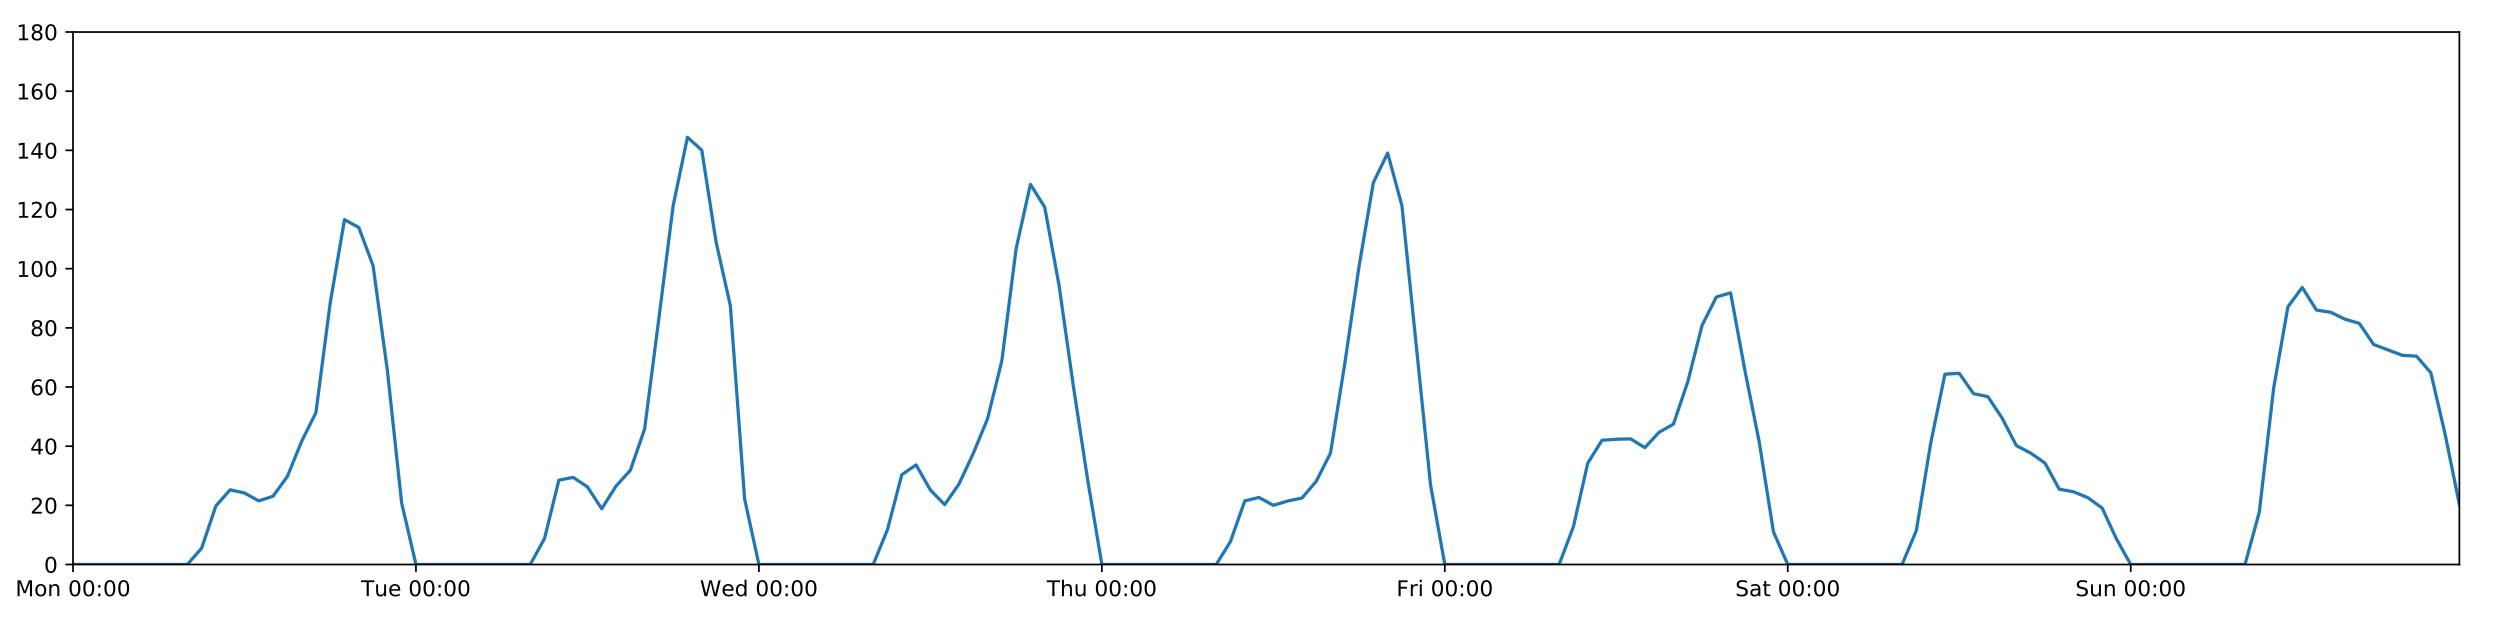
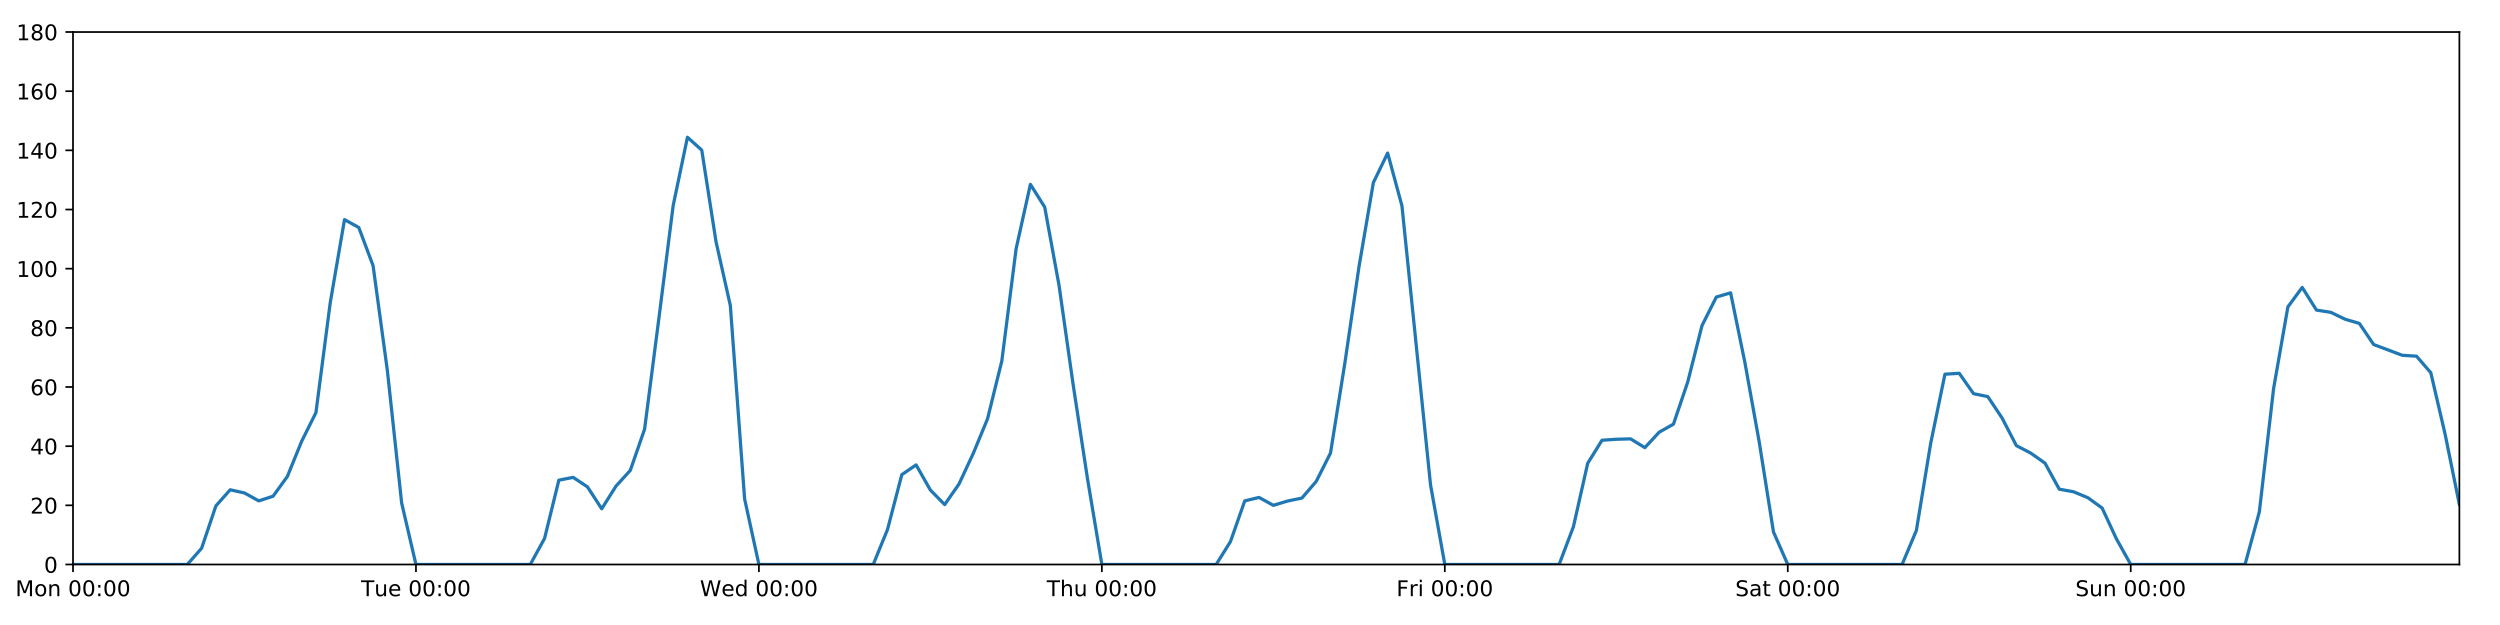
<svg xmlns="http://www.w3.org/2000/svg" xmlns:xlink="http://www.w3.org/1999/xlink" height="288pt" version="1.1" viewBox="0 0 1152 288" width="1152pt">
  <defs>
    <style type="text/css">
*{stroke-linecap:butt;stroke-linejoin:round;}
  </style>
  </defs>
  <g id="figure_1">
    <g id="patch_1">
      <path d="M 0 288  L 1152 288  L 1152 0  L 0 0  z " style="fill:#ffffff;" />
    </g>
    <g id="axes_1">
      <g id="patch_2">
        <path d="M 33.64 260.12  L 1133.28 260.12  L 1133.28 14.76  L 33.64 14.76  z " style="fill:#ffffff;" />
      </g>
      <g id="matplotlib.axis_1">
        <g id="xtick_1">
          <g id="line2d_1">
            <defs>
-               <path d="M 0 0  L 0 3.5  " id="m28f3384d1b" style="stroke:#000000;stroke-width:0.8;" />
-             </defs>
-             <g>
-               <use style="stroke:#000000;stroke-width:0.8;" x="33.64" xlink:href="#m28f3384d1b" y="260.12" />
+               <path d="M 0 0  L 0 3.5  " id="mc92c10d775" style="stroke:#000000;stroke-width:0.8;" />
+             </defs>
+             <g>
+               <use style="stroke:#000000;stroke-width:0.8;" x="33.64" xlink:href="#mc92c10d775" y="260.12" />
            </g>
          </g>
          <g id="text_1">
            <defs>
              <path d="M 9.812 72.906  L 24.516 72.906  L 43.109 23.297  L 61.812 72.906  L 76.516 72.906  L 76.516 0  L 66.891 0  L 66.891 64.016  L 48.094 14.016  L 38.188 14.016  L 19.391 64.016  L 19.391 0  L 9.812 0  z " id="DejaVuSans-77" />
              <path d="M 30.609 48.391  Q 23.391 48.391 19.188 42.75  Q 14.984 37.109 14.984 27.297  Q 14.984 17.484 19.156 11.844  Q 23.344 6.203 30.609 6.203  Q 37.797 6.203 41.984 11.859  Q 46.188 17.531 46.188 27.297  Q 46.188 37.016 41.984 42.703  Q 37.797 48.391 30.609 48.391  z M 30.609 56  Q 42.328 56 49.016 48.375  Q 55.719 40.766 55.719 27.297  Q 55.719 13.875 49.016 6.219  Q 42.328 -1.422 30.609 -1.422  Q 18.844 -1.422 12.172 6.219  Q 5.516 13.875 5.516 27.297  Q 5.516 40.766 12.172 48.375  Q 18.844 56 30.609 56  z " id="DejaVuSans-111" />
              <path d="M 54.891 33.016  L 54.891 0  L 45.906 0  L 45.906 32.719  Q 45.906 40.484 42.875 44.328  Q 39.844 48.188 33.797 48.188  Q 26.516 48.188 22.312 43.547  Q 18.109 38.922 18.109 30.906  L 18.109 0  L 9.078 0  L 9.078 54.688  L 18.109 54.688  L 18.109 46.188  Q 21.344 51.125 25.703 53.562  Q 30.078 56 35.797 56  Q 45.219 56 50.047 50.172  Q 54.891 44.344 54.891 33.016  z " id="DejaVuSans-110" />
              <path id="DejaVuSans-32" />
              <path d="M 31.781 66.406  Q 24.172 66.406 20.328 58.906  Q 16.5 51.422 16.5 36.375  Q 16.5 21.391 20.328 13.891  Q 24.172 6.391 31.781 6.391  Q 39.453 6.391 43.281 13.891  Q 47.125 21.391 47.125 36.375  Q 47.125 51.422 43.281 58.906  Q 39.453 66.406 31.781 66.406  z M 31.781 74.219  Q 44.047 74.219 50.516 64.516  Q 56.984 54.828 56.984 36.375  Q 56.984 17.969 50.516 8.266  Q 44.047 -1.422 31.781 -1.422  Q 19.531 -1.422 13.062 8.266  Q 6.594 17.969 6.594 36.375  Q 6.594 54.828 13.062 64.516  Q 19.531 74.219 31.781 74.219  z " id="DejaVuSans-48" />
              <path d="M 11.719 12.406  L 22.016 12.406  L 22.016 0  L 11.719 0  z M 11.719 51.703  L 22.016 51.703  L 22.016 39.312  L 11.719 39.312  z " id="DejaVuSans-58" />
            </defs>
            <g transform="translate(7.099375 274.7184)scale(0.1 -0.1)">
              <use xlink:href="#DejaVuSans-77" />
              <use x="86.279" xlink:href="#DejaVuSans-111" />
              <use x="147.461" xlink:href="#DejaVuSans-110" />
              <use x="210.84" xlink:href="#DejaVuSans-32" />
              <use x="242.627" xlink:href="#DejaVuSans-48" />
              <use x="306.25" xlink:href="#DejaVuSans-48" />
              <use x="369.873" xlink:href="#DejaVuSans-58" />
              <use x="403.564" xlink:href="#DejaVuSans-48" />
              <use x="467.188" xlink:href="#DejaVuSans-48" />
            </g>
          </g>
        </g>
        <g id="xtick_2">
          <g id="line2d_2">
            <g>
-               <use style="stroke:#000000;stroke-width:0.8;" x="191.672" xlink:href="#m28f3384d1b" y="260.12" />
+               <use style="stroke:#000000;stroke-width:0.8;" x="191.672" xlink:href="#mc92c10d775" y="260.12" />
            </g>
          </g>
          <g id="text_2">
            <defs>
              <path d="M -0.297 72.906  L 61.375 72.906  L 61.375 64.594  L 35.5 64.594  L 35.5 0  L 25.594 0  L 25.594 64.594  L -0.297 64.594  z " id="DejaVuSans-84" />
              <path d="M 8.5 21.578  L 8.5 54.688  L 17.484 54.688  L 17.484 21.922  Q 17.484 14.156 20.5 10.266  Q 23.531 6.391 29.594 6.391  Q 36.859 6.391 41.078 11.031  Q 45.312 15.672 45.312 23.688  L 45.312 54.688  L 54.297 54.688  L 54.297 0  L 45.312 0  L 45.312 8.406  Q 42.047 3.422 37.719 1  Q 33.406 -1.422 27.688 -1.422  Q 18.266 -1.422 13.375 4.438  Q 8.5 10.297 8.5 21.578  z M 31.109 56  z " id="DejaVuSans-117" />
              <path d="M 56.203 29.594  L 56.203 25.203  L 14.891 25.203  Q 15.484 15.922 20.484 11.062  Q 25.484 6.203 34.422 6.203  Q 39.594 6.203 44.453 7.469  Q 49.312 8.734 54.109 11.281  L 54.109 2.781  Q 49.266 0.734 44.188 -0.344  Q 39.109 -1.422 33.891 -1.422  Q 20.797 -1.422 13.156 6.188  Q 5.516 13.812 5.516 26.812  Q 5.516 40.234 12.766 48.109  Q 20.016 56 32.328 56  Q 43.359 56 49.781 48.891  Q 56.203 41.797 56.203 29.594  z M 47.219 32.234  Q 47.125 39.594 43.094 43.984  Q 39.062 48.391 32.422 48.391  Q 24.906 48.391 20.391 44.141  Q 15.875 39.891 15.188 32.172  z " id="DejaVuSans-101" />
            </defs>
            <g transform="translate(166.3862 274.7184)scale(0.1 -0.1)">
              <use xlink:href="#DejaVuSans-84" />
              <use x="60.85" xlink:href="#DejaVuSans-117" />
              <use x="124.229" xlink:href="#DejaVuSans-101" />
              <use x="185.752" xlink:href="#DejaVuSans-32" />
              <use x="217.539" xlink:href="#DejaVuSans-48" />
              <use x="281.162" xlink:href="#DejaVuSans-48" />
              <use x="344.785" xlink:href="#DejaVuSans-58" />
              <use x="378.477" xlink:href="#DejaVuSans-48" />
              <use x="442.1" xlink:href="#DejaVuSans-48" />
            </g>
          </g>
        </g>
        <g id="xtick_3">
          <g id="line2d_3">
            <g>
-               <use style="stroke:#000000;stroke-width:0.8;" x="349.704" xlink:href="#m28f3384d1b" y="260.12" />
+               <use style="stroke:#000000;stroke-width:0.8;" x="349.704" xlink:href="#mc92c10d775" y="260.12" />
            </g>
          </g>
          <g id="text_3">
            <defs>
              <path d="M 3.328 72.906  L 13.281 72.906  L 28.609 11.281  L 43.891 72.906  L 54.984 72.906  L 70.312 11.281  L 85.594 72.906  L 95.609 72.906  L 77.297 0  L 64.891 0  L 49.516 63.281  L 33.984 0  L 21.578 0  z " id="DejaVuSans-87" />
              <path d="M 45.406 46.391  L 45.406 75.984  L 54.391 75.984  L 54.391 0  L 45.406 0  L 45.406 8.203  Q 42.578 3.328 38.25 0.953  Q 33.938 -1.422 27.875 -1.422  Q 17.969 -1.422 11.734 6.484  Q 5.516 14.406 5.516 27.297  Q 5.516 40.188 11.734 48.094  Q 17.969 56 27.875 56  Q 33.938 56 38.25 53.625  Q 42.578 51.266 45.406 46.391  z M 14.797 27.297  Q 14.797 17.391 18.875 11.75  Q 22.953 6.109 30.078 6.109  Q 37.203 6.109 41.297 11.75  Q 45.406 17.391 45.406 27.297  Q 45.406 37.203 41.297 42.844  Q 37.203 48.484 30.078 48.484  Q 22.953 48.484 18.875 42.844  Q 14.797 37.203 14.797 27.297  z " id="DejaVuSans-100" />
            </defs>
            <g transform="translate(322.5151 274.7184)scale(0.1 -0.1)">
              <use xlink:href="#DejaVuSans-87" />
              <use x="98.799" xlink:href="#DejaVuSans-101" />
              <use x="160.322" xlink:href="#DejaVuSans-100" />
              <use x="223.799" xlink:href="#DejaVuSans-32" />
              <use x="255.586" xlink:href="#DejaVuSans-48" />
              <use x="319.209" xlink:href="#DejaVuSans-48" />
              <use x="382.832" xlink:href="#DejaVuSans-58" />
              <use x="416.523" xlink:href="#DejaVuSans-48" />
              <use x="480.146" xlink:href="#DejaVuSans-48" />
            </g>
          </g>
        </g>
        <g id="xtick_4">
          <g id="line2d_4">
            <g>
-               <use style="stroke:#000000;stroke-width:0.8;" x="507.736" xlink:href="#m28f3384d1b" y="260.12" />
+               <use style="stroke:#000000;stroke-width:0.8;" x="507.736" xlink:href="#mc92c10d775" y="260.12" />
            </g>
          </g>
          <g id="text_4">
            <defs>
              <path d="M 54.891 33.016  L 54.891 0  L 45.906 0  L 45.906 32.719  Q 45.906 40.484 42.875 44.328  Q 39.844 48.188 33.797 48.188  Q 26.516 48.188 22.312 43.547  Q 18.109 38.922 18.109 30.906  L 18.109 0  L 9.078 0  L 9.078 75.984  L 18.109 75.984  L 18.109 46.188  Q 21.344 51.125 25.703 53.562  Q 30.078 56 35.797 56  Q 45.219 56 50.047 50.172  Q 54.891 44.344 54.891 33.016  z " id="DejaVuSans-104" />
            </defs>
            <g transform="translate(482.3464 274.7184)scale(0.1 -0.1)">
              <use xlink:href="#DejaVuSans-84" />
              <use x="61.084" xlink:href="#DejaVuSans-104" />
              <use x="124.463" xlink:href="#DejaVuSans-117" />
              <use x="187.842" xlink:href="#DejaVuSans-32" />
              <use x="219.629" xlink:href="#DejaVuSans-48" />
              <use x="283.252" xlink:href="#DejaVuSans-48" />
              <use x="346.875" xlink:href="#DejaVuSans-58" />
              <use x="380.566" xlink:href="#DejaVuSans-48" />
              <use x="444.189" xlink:href="#DejaVuSans-48" />
            </g>
          </g>
        </g>
        <g id="xtick_5">
          <g id="line2d_5">
            <g>
-               <use style="stroke:#000000;stroke-width:0.8;" x="665.768" xlink:href="#m28f3384d1b" y="260.12" />
+               <use style="stroke:#000000;stroke-width:0.8;" x="665.768" xlink:href="#mc92c10d775" y="260.12" />
            </g>
          </g>
          <g id="text_5">
            <defs>
              <path d="M 9.812 72.906  L 51.703 72.906  L 51.703 64.594  L 19.672 64.594  L 19.672 43.109  L 48.578 43.109  L 48.578 34.812  L 19.672 34.812  L 19.672 0  L 9.812 0  z " id="DejaVuSans-70" />
              <path d="M 41.109 46.297  Q 39.594 47.172 37.812 47.578  Q 36.031 48 33.891 48  Q 26.266 48 22.188 43.047  Q 18.109 38.094 18.109 28.812  L 18.109 0  L 9.078 0  L 9.078 54.688  L 18.109 54.688  L 18.109 46.188  Q 20.953 51.172 25.484 53.578  Q 30.031 56 36.531 56  Q 37.453 56 38.578 55.875  Q 39.703 55.766 41.062 55.516  z " id="DejaVuSans-114" />
              <path d="M 9.422 54.688  L 18.406 54.688  L 18.406 0  L 9.422 0  z M 9.422 75.984  L 18.406 75.984  L 18.406 64.594  L 9.422 64.594  z " id="DejaVuSans-105" />
            </defs>
            <g transform="translate(643.4551 274.7184)scale(0.1 -0.1)">
              <use xlink:href="#DejaVuSans-70" />
              <use x="57.41" xlink:href="#DejaVuSans-114" />
              <use x="98.523" xlink:href="#DejaVuSans-105" />
              <use x="126.307" xlink:href="#DejaVuSans-32" />
              <use x="158.094" xlink:href="#DejaVuSans-48" />
              <use x="221.717" xlink:href="#DejaVuSans-48" />
              <use x="285.34" xlink:href="#DejaVuSans-58" />
              <use x="319.031" xlink:href="#DejaVuSans-48" />
              <use x="382.654" xlink:href="#DejaVuSans-48" />
            </g>
          </g>
        </g>
        <g id="xtick_6">
          <g id="line2d_6">
            <g>
-               <use style="stroke:#000000;stroke-width:0.8;" x="823.8" xlink:href="#m28f3384d1b" y="260.12" />
+               <use style="stroke:#000000;stroke-width:0.8;" x="823.8" xlink:href="#mc92c10d775" y="260.12" />
            </g>
          </g>
          <g id="text_6">
            <defs>
              <path d="M 53.516 70.516  L 53.516 60.891  Q 47.906 63.578 42.922 64.891  Q 37.938 66.219 33.297 66.219  Q 25.25 66.219 20.875 63.094  Q 16.5 59.969 16.5 54.203  Q 16.5 49.359 19.406 46.891  Q 22.312 44.438 30.422 42.922  L 36.375 41.703  Q 47.406 39.594 52.656 34.297  Q 57.906 29 57.906 20.125  Q 57.906 9.516 50.797 4.047  Q 43.703 -1.422 29.984 -1.422  Q 24.812 -1.422 18.969 -0.25  Q 13.141 0.922 6.891 3.219  L 6.891 13.375  Q 12.891 10.016 18.656 8.297  Q 24.422 6.594 29.984 6.594  Q 38.422 6.594 43.016 9.906  Q 47.609 13.234 47.609 19.391  Q 47.609 24.75 44.312 27.781  Q 41.016 30.812 33.5 32.328  L 27.484 33.5  Q 16.453 35.688 11.516 40.375  Q 6.594 45.062 6.594 53.422  Q 6.594 63.094 13.406 68.656  Q 20.219 74.219 32.172 74.219  Q 37.312 74.219 42.625 73.281  Q 47.953 72.359 53.516 70.516  z " id="DejaVuSans-83" />
              <path d="M 34.281 27.484  Q 23.391 27.484 19.188 25  Q 14.984 22.516 14.984 16.5  Q 14.984 11.719 18.141 8.906  Q 21.297 6.109 26.703 6.109  Q 34.188 6.109 38.703 11.406  Q 43.219 16.703 43.219 25.484  L 43.219 27.484  z M 52.203 31.203  L 52.203 0  L 43.219 0  L 43.219 8.297  Q 40.141 3.328 35.547 0.953  Q 30.953 -1.422 24.312 -1.422  Q 15.922 -1.422 10.953 3.297  Q 6 8.016 6 15.922  Q 6 25.141 12.172 29.828  Q 18.359 34.516 30.609 34.516  L 43.219 34.516  L 43.219 35.406  Q 43.219 41.609 39.141 45  Q 35.062 48.391 27.688 48.391  Q 23 48.391 18.547 47.266  Q 14.109 46.141 10.016 43.891  L 10.016 52.203  Q 14.938 54.109 19.578 55.047  Q 24.219 56 28.609 56  Q 40.484 56 46.344 49.844  Q 52.203 43.703 52.203 31.203  z " id="DejaVuSans-97" />
              <path d="M 18.312 70.219  L 18.312 54.688  L 36.812 54.688  L 36.812 47.703  L 18.312 47.703  L 18.312 18.016  Q 18.312 11.328 20.141 9.422  Q 21.969 7.516 27.594 7.516  L 36.812 7.516  L 36.812 0  L 27.594 0  Q 17.188 0 13.234 3.875  Q 9.281 7.766 9.281 18.016  L 9.281 47.703  L 2.688 47.703  L 2.688 54.688  L 9.281 54.688  L 9.281 70.219  z " id="DejaVuSans-116" />
            </defs>
            <g transform="translate(799.6036 274.7184)scale(0.1 -0.1)">
              <use xlink:href="#DejaVuSans-83" />
              <use x="63.477" xlink:href="#DejaVuSans-97" />
              <use x="124.756" xlink:href="#DejaVuSans-116" />
              <use x="163.965" xlink:href="#DejaVuSans-32" />
              <use x="195.752" xlink:href="#DejaVuSans-48" />
              <use x="259.375" xlink:href="#DejaVuSans-48" />
              <use x="322.998" xlink:href="#DejaVuSans-58" />
              <use x="356.689" xlink:href="#DejaVuSans-48" />
              <use x="420.312" xlink:href="#DejaVuSans-48" />
            </g>
          </g>
        </g>
        <g id="xtick_7">
          <g id="line2d_7">
            <g>
-               <use style="stroke:#000000;stroke-width:0.8;" x="981.833" xlink:href="#m28f3384d1b" y="260.12" />
+               <use style="stroke:#000000;stroke-width:0.8;" x="981.833" xlink:href="#mc92c10d775" y="260.12" />
            </g>
          </g>
          <g id="text_7">
            <g transform="translate(956.3224 274.7184)scale(0.1 -0.1)">
              <use xlink:href="#DejaVuSans-83" />
              <use x="63.477" xlink:href="#DejaVuSans-117" />
              <use x="126.855" xlink:href="#DejaVuSans-110" />
              <use x="190.234" xlink:href="#DejaVuSans-32" />
              <use x="222.021" xlink:href="#DejaVuSans-48" />
              <use x="285.645" xlink:href="#DejaVuSans-48" />
              <use x="349.268" xlink:href="#DejaVuSans-58" />
              <use x="382.959" xlink:href="#DejaVuSans-48" />
              <use x="446.582" xlink:href="#DejaVuSans-48" />
            </g>
          </g>
        </g>
      </g>
      <g id="matplotlib.axis_2">
        <g id="ytick_1">
          <g id="line2d_8">
            <defs>
-               <path d="M 0 0  L -3.5 0  " id="m2a05ee7daf" style="stroke:#000000;stroke-width:0.8;" />
-             </defs>
-             <g>
-               <use style="stroke:#000000;stroke-width:0.8;" x="33.64" xlink:href="#m2a05ee7daf" y="260.12" />
+               <path d="M 0 0  L -3.5 0  " id="m771ccc8959" style="stroke:#000000;stroke-width:0.8;" />
+             </defs>
+             <g>
+               <use style="stroke:#000000;stroke-width:0.8;" x="33.64" xlink:href="#m771ccc8959" y="260.12" />
            </g>
          </g>
          <g id="text_8">
            <g transform="translate(20.2775 263.9192)scale(0.1 -0.1)">
              <use xlink:href="#DejaVuSans-48" />
            </g>
          </g>
        </g>
        <g id="ytick_2">
          <g id="line2d_9">
            <g>
-               <use style="stroke:#000000;stroke-width:0.8;" x="33.64" xlink:href="#m2a05ee7daf" y="232.858" />
+               <use style="stroke:#000000;stroke-width:0.8;" x="33.64" xlink:href="#m771ccc8959" y="232.858" />
            </g>
          </g>
          <g id="text_9">
            <defs>
              <path d="M 19.188 8.297  L 53.609 8.297  L 53.609 0  L 7.328 0  L 7.328 8.297  Q 12.938 14.109 22.625 23.891  Q 32.328 33.688 34.812 36.531  Q 39.547 41.844 41.422 45.531  Q 43.312 49.219 43.312 52.781  Q 43.312 58.594 39.234 62.25  Q 35.156 65.922 28.609 65.922  Q 23.969 65.922 18.812 64.312  Q 13.672 62.703 7.812 59.422  L 7.812 69.391  Q 13.766 71.781 18.938 73  Q 24.125 74.219 28.422 74.219  Q 39.75 74.219 46.484 68.547  Q 53.219 62.891 53.219 53.422  Q 53.219 48.922 51.531 44.891  Q 49.859 40.875 45.406 35.406  Q 44.188 33.984 37.641 27.219  Q 31.109 20.453 19.188 8.297  z " id="DejaVuSans-50" />
            </defs>
            <g transform="translate(13.915 236.657)scale(0.1 -0.1)">
              <use xlink:href="#DejaVuSans-50" />
              <use x="63.623" xlink:href="#DejaVuSans-48" />
            </g>
          </g>
        </g>
        <g id="ytick_3">
          <g id="line2d_10">
            <g>
-               <use style="stroke:#000000;stroke-width:0.8;" x="33.64" xlink:href="#m2a05ee7daf" y="205.596" />
+               <use style="stroke:#000000;stroke-width:0.8;" x="33.64" xlink:href="#m771ccc8959" y="205.596" />
            </g>
          </g>
          <g id="text_10">
            <defs>
              <path d="M 37.797 64.312  L 12.891 25.391  L 37.797 25.391  z M 35.203 72.906  L 47.609 72.906  L 47.609 25.391  L 58.016 25.391  L 58.016 17.188  L 47.609 17.188  L 47.609 0  L 37.797 0  L 37.797 17.188  L 4.891 17.188  L 4.891 26.703  z " id="DejaVuSans-52" />
            </defs>
            <g transform="translate(13.915 209.3948)scale(0.1 -0.1)">
              <use xlink:href="#DejaVuSans-52" />
              <use x="63.623" xlink:href="#DejaVuSans-48" />
            </g>
          </g>
        </g>
        <g id="ytick_4">
          <g id="line2d_11">
            <g>
-               <use style="stroke:#000000;stroke-width:0.8;" x="33.64" xlink:href="#m2a05ee7daf" y="178.333" />
+               <use style="stroke:#000000;stroke-width:0.8;" x="33.64" xlink:href="#m771ccc8959" y="178.333" />
            </g>
          </g>
          <g id="text_11">
            <defs>
              <path d="M 33.016 40.375  Q 26.375 40.375 22.484 35.828  Q 18.609 31.297 18.609 23.391  Q 18.609 15.531 22.484 10.953  Q 26.375 6.391 33.016 6.391  Q 39.656 6.391 43.531 10.953  Q 47.406 15.531 47.406 23.391  Q 47.406 31.297 43.531 35.828  Q 39.656 40.375 33.016 40.375  z M 52.594 71.297  L 52.594 62.312  Q 48.875 64.062 45.094 64.984  Q 41.312 65.922 37.594 65.922  Q 27.828 65.922 22.672 59.328  Q 17.531 52.734 16.797 39.406  Q 19.672 43.656 24.016 45.922  Q 28.375 48.188 33.594 48.188  Q 44.578 48.188 50.953 41.516  Q 57.328 34.859 57.328 23.391  Q 57.328 12.156 50.688 5.359  Q 44.047 -1.422 33.016 -1.422  Q 20.359 -1.422 13.672 8.266  Q 6.984 17.969 6.984 36.375  Q 6.984 53.656 15.188 63.938  Q 23.391 74.219 37.203 74.219  Q 40.922 74.219 44.703 73.484  Q 48.484 72.75 52.594 71.297  z " id="DejaVuSans-54" />
            </defs>
            <g transform="translate(13.915 182.1326)scale(0.1 -0.1)">
              <use xlink:href="#DejaVuSans-54" />
              <use x="63.623" xlink:href="#DejaVuSans-48" />
            </g>
          </g>
        </g>
        <g id="ytick_5">
          <g id="line2d_12">
            <g>
-               <use style="stroke:#000000;stroke-width:0.8;" x="33.64" xlink:href="#m2a05ee7daf" y="151.071" />
+               <use style="stroke:#000000;stroke-width:0.8;" x="33.64" xlink:href="#m771ccc8959" y="151.071" />
            </g>
          </g>
          <g id="text_12">
            <defs>
              <path d="M 31.781 34.625  Q 24.75 34.625 20.719 30.859  Q 16.703 27.094 16.703 20.516  Q 16.703 13.922 20.719 10.156  Q 24.75 6.391 31.781 6.391  Q 38.812 6.391 42.859 10.172  Q 46.922 13.969 46.922 20.516  Q 46.922 27.094 42.891 30.859  Q 38.875 34.625 31.781 34.625  z M 21.922 38.812  Q 15.578 40.375 12.031 44.719  Q 8.5 49.078 8.5 55.328  Q 8.5 64.062 14.719 69.141  Q 20.953 74.219 31.781 74.219  Q 42.672 74.219 48.875 69.141  Q 55.078 64.062 55.078 55.328  Q 55.078 49.078 51.531 44.719  Q 48 40.375 41.703 38.812  Q 48.828 37.156 52.797 32.312  Q 56.781 27.484 56.781 20.516  Q 56.781 9.906 50.312 4.234  Q 43.844 -1.422 31.781 -1.422  Q 19.734 -1.422 13.25 4.234  Q 6.781 9.906 6.781 20.516  Q 6.781 27.484 10.781 32.312  Q 14.797 37.156 21.922 38.812  z M 18.312 54.391  Q 18.312 48.734 21.844 45.562  Q 25.391 42.391 31.781 42.391  Q 38.141 42.391 41.719 45.562  Q 45.312 48.734 45.312 54.391  Q 45.312 60.062 41.719 63.234  Q 38.141 66.406 31.781 66.406  Q 25.391 66.406 21.844 63.234  Q 18.312 60.062 18.312 54.391  z " id="DejaVuSans-56" />
            </defs>
            <g transform="translate(13.915 154.8703)scale(0.1 -0.1)">
              <use xlink:href="#DejaVuSans-56" />
              <use x="63.623" xlink:href="#DejaVuSans-48" />
            </g>
          </g>
        </g>
        <g id="ytick_6">
          <g id="line2d_13">
            <g>
-               <use style="stroke:#000000;stroke-width:0.8;" x="33.64" xlink:href="#m2a05ee7daf" y="123.809" />
+               <use style="stroke:#000000;stroke-width:0.8;" x="33.64" xlink:href="#m771ccc8959" y="123.809" />
            </g>
          </g>
          <g id="text_13">
            <defs>
              <path d="M 12.406 8.297  L 28.516 8.297  L 28.516 63.922  L 10.984 60.406  L 10.984 69.391  L 28.422 72.906  L 38.281 72.906  L 38.281 8.297  L 54.391 8.297  L 54.391 0  L 12.406 0  z " id="DejaVuSans-49" />
            </defs>
            <g transform="translate(7.5525 127.6081)scale(0.1 -0.1)">
              <use xlink:href="#DejaVuSans-49" />
              <use x="63.623" xlink:href="#DejaVuSans-48" />
              <use x="127.246" xlink:href="#DejaVuSans-48" />
            </g>
          </g>
        </g>
        <g id="ytick_7">
          <g id="line2d_14">
            <g>
-               <use style="stroke:#000000;stroke-width:0.8;" x="33.64" xlink:href="#m2a05ee7daf" y="96.547" />
+               <use style="stroke:#000000;stroke-width:0.8;" x="33.64" xlink:href="#m771ccc8959" y="96.547" />
            </g>
          </g>
          <g id="text_14">
            <g transform="translate(7.5525 100.3459)scale(0.1 -0.1)">
              <use xlink:href="#DejaVuSans-49" />
              <use x="63.623" xlink:href="#DejaVuSans-50" />
              <use x="127.246" xlink:href="#DejaVuSans-48" />
            </g>
          </g>
        </g>
        <g id="ytick_8">
          <g id="line2d_15">
            <g>
-               <use style="stroke:#000000;stroke-width:0.8;" x="33.64" xlink:href="#m2a05ee7daf" y="69.284" />
+               <use style="stroke:#000000;stroke-width:0.8;" x="33.64" xlink:href="#m771ccc8959" y="69.284" />
            </g>
          </g>
          <g id="text_15">
            <g transform="translate(7.5525 73.08366)scale(0.1 -0.1)">
              <use xlink:href="#DejaVuSans-49" />
              <use x="63.623" xlink:href="#DejaVuSans-52" />
              <use x="127.246" xlink:href="#DejaVuSans-48" />
            </g>
          </g>
        </g>
        <g id="ytick_9">
          <g id="line2d_16">
            <g>
-               <use style="stroke:#000000;stroke-width:0.8;" x="33.64" xlink:href="#m2a05ee7daf" y="42.022" />
+               <use style="stroke:#000000;stroke-width:0.8;" x="33.64" xlink:href="#m771ccc8959" y="42.022" />
            </g>
          </g>
          <g id="text_16">
            <g transform="translate(7.5525 45.82144)scale(0.1 -0.1)">
              <use xlink:href="#DejaVuSans-49" />
              <use x="63.623" xlink:href="#DejaVuSans-54" />
              <use x="127.246" xlink:href="#DejaVuSans-48" />
            </g>
          </g>
        </g>
        <g id="ytick_10">
          <g id="line2d_17">
            <g>
-               <use style="stroke:#000000;stroke-width:0.8;" x="33.64" xlink:href="#m2a05ee7daf" y="14.76" />
+               <use style="stroke:#000000;stroke-width:0.8;" x="33.64" xlink:href="#m771ccc8959" y="14.76" />
            </g>
          </g>
          <g id="text_17">
            <g transform="translate(7.5525 18.55922)scale(0.1 -0.1)">
              <use xlink:href="#DejaVuSans-49" />
              <use x="63.623" xlink:href="#DejaVuSans-56" />
              <use x="127.246" xlink:href="#DejaVuSans-48" />
            </g>
          </g>
        </g>
      </g>
      <g id="line2d_18">
-         <path clip-path="url(#p8af63c7efc)" d="M 33.64 260.12  L 86.317 260.12  L 92.902 252.623  L 99.487 233.106  L 106.071 225.701  L 112.656 227.157  L 119.241 230.813  L 125.825 228.655  L 132.41 219.567  L 138.995 203.365  L 145.579 190.147  L 152.164 139.547  L 158.749 101.204  L 165.333 104.839  L 171.918 122.446  L 178.503 170.774  L 185.087 231.835  L 191.672 260.12  L 244.349 260.12  L 250.934 248.1  L 257.519 221.271  L 264.103 219.97  L 270.688 224.338  L 277.273 234.448  L 283.857 223.998  L 290.442 216.748  L 297.027 197.758  L 303.611 146.734  L 310.196 94.729  L 316.781 63.264  L 323.366 69.171  L 329.95 111.417  L 336.535 140.786  L 343.12 229.904  L 349.704 260.12  L 402.382 260.12  L 408.966 243.99  L 415.551 218.731  L 422.136 214.229  L 428.72 225.815  L 435.305 232.517  L 441.89 223.068  L 448.474 208.941  L 455.059 192.987  L 461.644 166.293  L 468.228 114.608  L 474.813 84.96  L 481.398 95.431  L 487.982 131.368  L 494.567 177.652  L 501.152 220.817  L 507.736 260.12  L 560.414 260.12  L 566.998 249.556  L 573.583 230.813  L 580.168 229.223  L 586.752 232.858  L 593.337 230.875  L 599.922 229.512  L 606.506 221.839  L 613.091 208.776  L 619.676 167.542  L 626.26 122.673  L 632.845 84.155  L 639.43 70.524  L 646.014 94.843  L 659.184 223.392  L 665.768 260.12  L 718.446 260.12  L 725.03 242.702  L 731.615 213.471  L 738.2 202.869  L 744.784 202.415  L 751.369 202.228  L 757.954 206.277  L 764.538 199.159  L 771.123 195.448  L 777.708 176.008  L 784.292 150.011  L 790.877 136.879  L 797.462 134.941  L 804.046 170.679  L 810.631 203.551  L 817.216 245.126  L 823.8 260.12  L 876.478 260.12  L 883.063 244.444  L 889.647 204.346  L 896.232 172.427  L 902.817 172.013  L 909.401 181.4  L 915.986 182.763  L 922.571 192.646  L 929.155 205.348  L 935.74 208.776  L 942.325 213.402  L 948.909 225.413  L 955.494 226.61  L 962.079 229.336  L 968.663 234.107  L 975.248 248.306  L 981.833 260.12  L 1034.51 260.12  L 1041.095 235.925  L 1047.679 179.015  L 1054.264 141.405  L 1060.849 132.442  L 1067.433 142.892  L 1074.018 143.915  L 1080.603 147.095  L 1087.187 149.026  L 1093.772 158.754  L 1106.941 163.711  L 1113.526 164.134  L 1120.111 171.745  L 1126.695 200.03  L 1133.28 232.486  L 1133.28 232.486  " style="fill:none;stroke:#1f77b4;stroke-linecap:square;stroke-width:1.5;" />
+         <path clip-path="url(#pc8b6389817)" d="M 33.64 260.12  L 86.317 260.12  L 92.902 252.623  L 99.487 233.106  L 106.071 225.701  L 112.656 227.157  L 119.241 230.813  L 125.825 228.655  L 132.41 219.567  L 138.995 203.365  L 145.579 190.147  L 152.164 139.547  L 158.749 101.204  L 165.333 104.839  L 171.918 122.446  L 178.503 170.774  L 185.087 231.835  L 191.672 260.12  L 244.349 260.12  L 250.934 248.1  L 257.519 221.271  L 264.103 219.97  L 270.688 224.338  L 277.273 234.448  L 283.857 223.998  L 290.442 216.748  L 297.027 197.758  L 303.611 146.734  L 310.196 94.729  L 316.781 63.264  L 323.366 69.171  L 329.95 111.417  L 336.535 140.786  L 343.12 229.904  L 349.704 260.12  L 402.382 260.12  L 408.966 243.99  L 415.551 218.731  L 422.136 214.229  L 428.72 225.815  L 435.305 232.517  L 441.89 223.068  L 448.474 208.941  L 455.059 192.987  L 461.644 166.293  L 468.228 114.608  L 474.813 84.96  L 481.398 95.431  L 487.982 131.368  L 494.567 177.652  L 501.152 220.817  L 507.736 260.12  L 560.414 260.12  L 566.998 249.556  L 573.583 230.813  L 580.168 229.223  L 586.752 232.858  L 593.337 230.875  L 599.922 229.512  L 606.506 221.839  L 613.091 208.776  L 619.676 167.542  L 626.26 122.673  L 632.845 84.155  L 639.43 70.524  L 646.014 94.843  L 659.184 223.392  L 665.768 260.12  L 718.446 260.12  L 725.03 242.702  L 731.615 213.471  L 738.2 202.869  L 744.784 202.415  L 751.369 202.228  L 757.954 206.277  L 764.538 199.159  L 771.123 195.448  L 777.708 176.008  L 784.292 150.011  L 790.877 136.879  L 797.462 134.941  L 804.046 167.039  L 810.631 203.551  L 817.216 245.126  L 823.8 260.12  L 876.478 260.12  L 883.063 244.444  L 889.647 204.346  L 896.232 172.427  L 902.817 172.013  L 909.401 181.4  L 915.986 182.763  L 922.571 192.646  L 929.155 205.348  L 935.74 208.776  L 942.325 213.402  L 948.909 225.413  L 955.494 226.61  L 962.079 229.336  L 968.663 234.107  L 975.248 248.306  L 981.833 260.12  L 1034.51 260.12  L 1041.095 235.925  L 1047.679 179.015  L 1054.264 141.405  L 1060.849 132.442  L 1067.433 142.892  L 1074.018 143.915  L 1080.603 147.095  L 1087.187 149.026  L 1093.772 158.754  L 1106.941 163.711  L 1113.526 164.134  L 1120.111 171.745  L 1126.695 200.03  L 1133.28 232.486  L 1133.28 232.486  " style="fill:none;stroke:#1f77b4;stroke-linecap:square;stroke-width:1.5;" />
      </g>
      <g id="patch_3">
        <path d="M 33.64 260.12  L 33.64 14.76  " style="fill:none;stroke:#000000;stroke-linecap:square;stroke-linejoin:miter;stroke-width:0.8;" />
      </g>
      <g id="patch_4">
        <path d="M 1133.28 260.12  L 1133.28 14.76  " style="fill:none;stroke:#000000;stroke-linecap:square;stroke-linejoin:miter;stroke-width:0.8;" />
      </g>
      <g id="patch_5">
        <path d="M 33.64 260.12  L 1133.28 260.12  " style="fill:none;stroke:#000000;stroke-linecap:square;stroke-linejoin:miter;stroke-width:0.8;" />
      </g>
      <g id="patch_6">
        <path d="M 33.64 14.76  L 1133.28 14.76  " style="fill:none;stroke:#000000;stroke-linecap:square;stroke-linejoin:miter;stroke-width:0.8;" />
      </g>
    </g>
  </g>
  <defs>
-     <clipPath id="p8af63c7efc">
+     <clipPath id="pc8b6389817">
      <rect height="245.36" width="1099.64" x="33.64" y="14.76" />
    </clipPath>
  </defs>
</svg>
